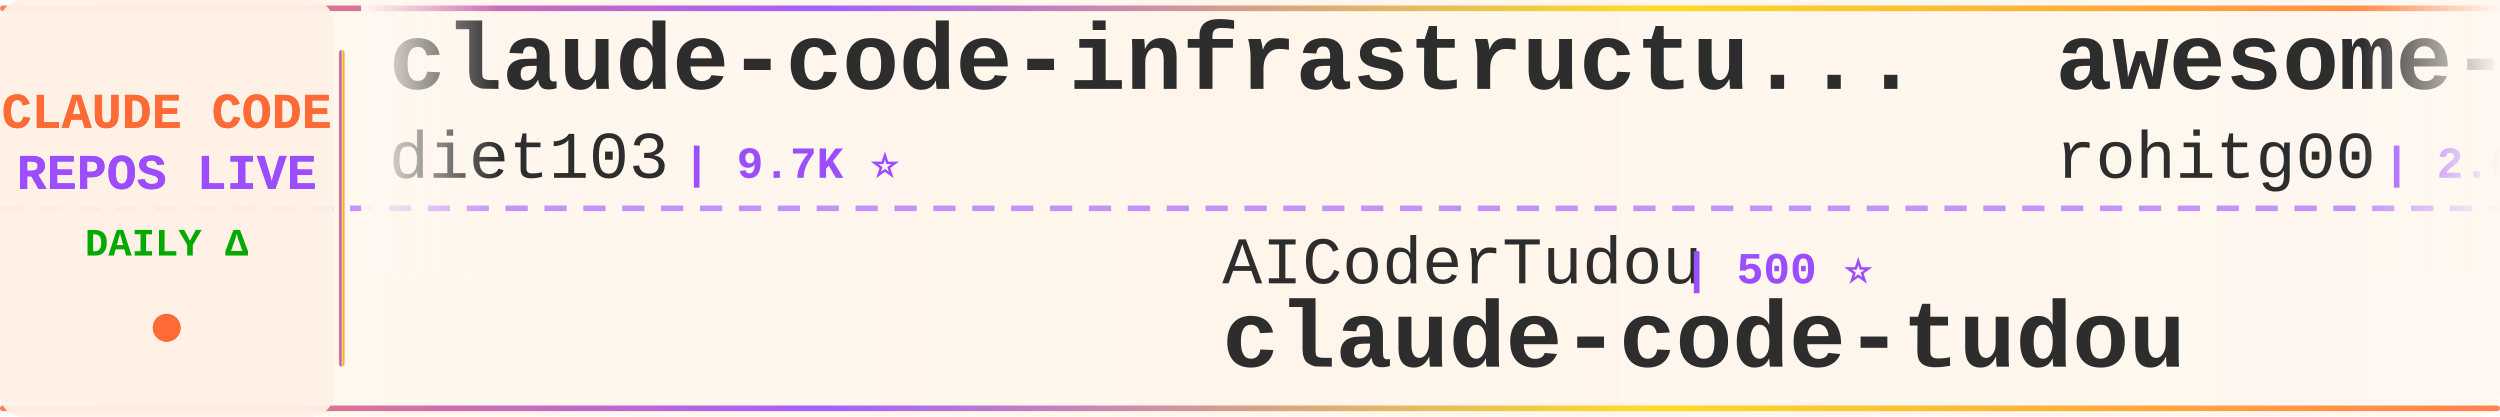
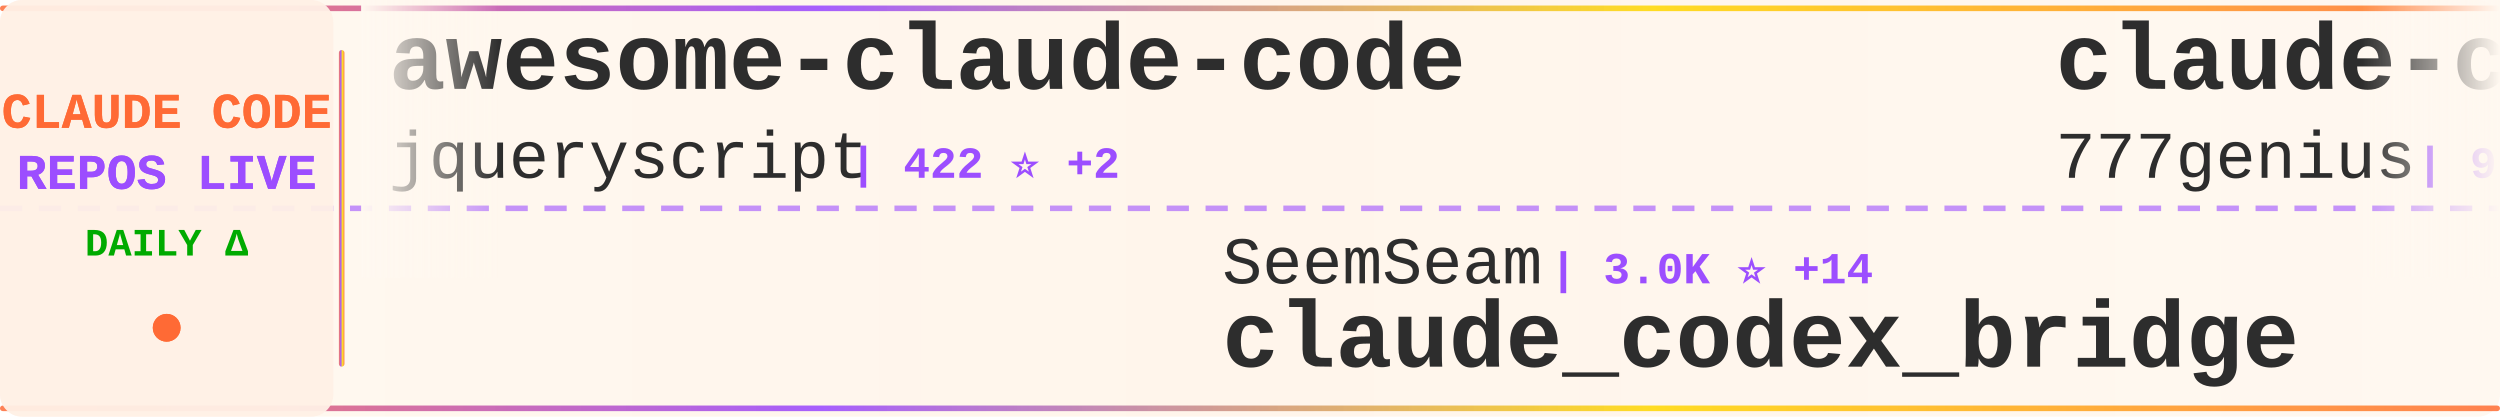
<svg xmlns="http://www.w3.org/2000/svg" width="900" height="150">
  <defs>
    <linearGradient id="tickerBg" x1="0%" y1="0%" x2="100%" y2="0%">
      <stop offset="0%" style="stop-color:#fff8f0;stop-opacity:0.98" />
      <stop offset="50%" style="stop-color:#fff5eb;stop-opacity:1" />
      <stop offset="100%" style="stop-color:#fff8f0;stop-opacity:0.98" />
    </linearGradient>
    <linearGradient id="borderGrad" x1="0%" y1="0%" x2="100%" y2="0%">
      <stop offset="0%" style="stop-color:#FF6B35;stop-opacity:0.85">
        <animate attributeName="stop-opacity" values="0.85;1;0.85" dur="2s" repeatCount="indefinite" />
      </stop>
      <stop offset="33%" style="stop-color:#9C4EFF;stop-opacity:0.9">
        <animate attributeName="stop-opacity" values="0.9;1;0.9" dur="2.2s" repeatCount="indefinite" />
      </stop>
      <stop offset="66%" style="stop-color:#FFD700;stop-opacity:0.85">
        <animate attributeName="stop-opacity" values="0.85;1;0.85" dur="1.8s" repeatCount="indefinite" />
      </stop>
      <stop offset="100%" style="stop-color:#FF6B35;stop-opacity:0.85">
        <animate attributeName="stop-opacity" values="0.85;1;0.85" dur="2s" repeatCount="indefinite" />
      </stop>
    </linearGradient>
    <filter id="textGlow">
      <feGaussianBlur stdDeviation="0.15" result="coloredBlur" />
      <feMerge>
        <feMergeNode in="coloredBlur" />
        <feMergeNode in="SourceGraphic" />
      </feMerge>
    </filter>
    <filter id="metricGlow">
      <feGaussianBlur stdDeviation="0.2" result="coloredBlur" />
      <feMerge>
        <feMergeNode in="coloredBlur" />
        <feMergeNode in="SourceGraphic" />
      </feMerge>
    </filter>
    <linearGradient id="leftFade" x1="0%" y1="0%" x2="100%" y2="0%">
      <stop offset="0%" style="stop-color:#fff8f0;stop-opacity:1" />
      <stop offset="100%" style="stop-color:#fff8f0;stop-opacity:0" />
    </linearGradient>
    <linearGradient id="rightFade" x1="0%" y1="0%" x2="100%" y2="0%">
      <stop offset="0%" style="stop-color:#fff8f0;stop-opacity:0" />
      <stop offset="100%" style="stop-color:#fff8f0;stop-opacity:1" />
    </linearGradient>
  </defs>
  <rect width="900" height="150" fill="url(#tickerBg)" rx="8" />
  <rect x="0" y="2" width="900" height="2" fill="url(#borderGrad)" rx="1" />
  <rect x="0" y="146" width="900" height="2" fill="url(#borderGrad)" rx="1" />
  <line x1="0" y1="75" x2="900" y2="75" stroke="#9C4EFF" stroke-width="2" stroke-dasharray="8 6" opacity="0.6" />
  <rect x="0" y="0" width="120" height="150" fill="#fff0e6" opacity="0.95" rx="8" />
  <text x="60" y="46" font-family="'Courier New', monospace" font-size="18" font-weight="bold" fill="#FF6B35" text-anchor="middle" filter="url(#textGlow)">
    CLAUDE CODE
  </text>
  <text x="60" y="68" font-family="'Courier New', monospace" font-size="18" font-weight="bold" fill="#9C4EFF" text-anchor="middle" filter="url(#textGlow)">
    REPOS LIVE
  </text>
  <text x="60" y="92" font-family="'Courier New', monospace" font-size="14" font-weight="bold" fill="#00aa00" text-anchor="middle">
    DAILY Δ
  </text>
  <circle cx="60" cy="118" r="5" fill="#FF6B35" filter="url(#metricGlow)">
    <animate attributeName="r" values="4;6;4" dur="1.5s" repeatCount="indefinite" />
    <animate attributeName="opacity" values="0.6;1;0.6" dur="1.5s" repeatCount="indefinite" />
  </circle>
  <rect x="122" y="18" width="2" height="114" fill="url(#borderGrad)" rx="1" />
  <clipPath id="tickerClip">
    <rect x="130" y="0" width="770" height="150" />
  </clipPath>
  <g clip-path="url(#tickerClip)">
    <g id="tickerItems">
      <animateTransform attributeName="transform" attributeType="XML" type="translate" from="0 0" to="-3000 0" dur="54s" repeatCount="indefinite" />
      <g transform="translate(0, 0)">
-         <text x="140" y="32" font-family="'Courier New', monospace" font-size="34" font-weight="bold" fill="#2d2d2d">claude-code-infrastructu...</text>
-         <text x="140" y="64" font-family="'Courier New', monospace" font-size="24" font-weight="normal" fill="#2d2d2d" opacity="1.0">diet103</text>
-         <text x="246" y="64" font-family="'Courier New', monospace" font-size="16" font-weight="bold" fill="#9C4EFF"> | 9.7K ⭐</text>
+         <text x="140" y="32" font-family="'Courier New', monospace" font-size="34" font-weight="bold" fill="#2d2d2d">awesome-claude-code</text>
+         <text x="140" y="64" font-family="'Courier New', monospace" font-size="24" font-weight="normal" fill="#2d2d2d" opacity="1.0">jqueryscript</text>
+         <text x="306" y="64" font-family="'Courier New', monospace" font-size="16" font-weight="bold" fill="#9C4EFF"> | 422 ⭐ +2</text>
      </g>
      <g transform="translate(300, 0)">
-         <text x="140" y="102" font-family="'Courier New', monospace" font-size="24" font-weight="normal" fill="#2d2d2d" opacity="1.0">AICoderTudou</text>
-         <text x="306" y="102" font-family="'Courier New', monospace" font-size="16" font-weight="bold" fill="#9C4EFF"> | 500 ⭐</text>
-         <text x="140" y="132" font-family="'Courier New', monospace" font-size="34" font-weight="bold" fill="#2d2d2d">claude-code-tudou</text>
+         <text x="140" y="102" font-family="'Courier New', monospace" font-size="24" font-weight="normal" fill="#2d2d2d" opacity="1.0">SeemSeam</text>
+         <text x="258" y="102" font-family="'Courier New', monospace" font-size="16" font-weight="bold" fill="#9C4EFF"> | 3.0K ⭐ +14</text>
+         <text x="140" y="132" font-family="'Courier New', monospace" font-size="34" font-weight="bold" fill="#2d2d2d">claude_codex_bridge</text>
      </g>
      <g transform="translate(600, 0)">
-         <text x="140" y="32" font-family="'Courier New', monospace" font-size="34" font-weight="bold" fill="#2d2d2d">awesome-claude-code-tool...</text>
-         <text x="140" y="64" font-family="'Courier New', monospace" font-size="24" font-weight="normal" fill="#2d2d2d" opacity="1.0">rohitg00</text>
-         <text x="258" y="64" font-family="'Courier New', monospace" font-size="16" font-weight="bold" fill="#9C4EFF"> | 2.0K ⭐ +9</text>
+         <text x="140" y="32" font-family="'Courier New', monospace" font-size="34" font-weight="bold" fill="#2d2d2d">claude-code-source-code</text>
+         <text x="140" y="64" font-family="'Courier New', monospace" font-size="24" font-weight="normal" fill="#2d2d2d" opacity="1.0">777genius</text>
+         <text x="270" y="64" font-family="'Courier New', monospace" font-size="16" font-weight="bold" fill="#9C4EFF"> | 915 ⭐ +1</text>
      </g>
      <g transform="translate(900, 0)">
+         <text x="140" y="102" font-family="'Courier New', monospace" font-size="24" font-weight="normal" fill="#2d2d2d" opacity="1.0">anthropics</text>
+         <text x="282" y="102" font-family="'Courier New', monospace" font-size="16" font-weight="bold" fill="#9C4EFF"> | 149.9K ⭐ +450</text>
+         <text x="140" y="132" font-family="'Courier New', monospace" font-size="34" font-weight="bold" fill="#2d2d2d">skills</text>
+       </g>
+       <g transform="translate(1200, 0)">
+         <text x="140" y="32" font-family="'Courier New', monospace" font-size="34" font-weight="bold" fill="#2d2d2d">free-claude-code</text>
+         <text x="140" y="64" font-family="'Courier New', monospace" font-size="24" font-weight="normal" fill="#2d2d2d" opacity="1.0">Alishahryar1</text>
+         <text x="306" y="64" font-family="'Courier New', monospace" font-size="16" font-weight="bold" fill="#9C4EFF"> | 34.1K ⭐ +241</text>
+       </g>
+       <g transform="translate(1500, 0)">
        <text x="140" y="102" font-family="'Courier New', monospace" font-size="24" font-weight="normal" fill="#2d2d2d" opacity="1.0">kodu-ai</text>
        <text x="246" y="102" font-family="'Courier New', monospace" font-size="16" font-weight="bold" fill="#9C4EFF"> | 5.3K ⭐</text>
        <text x="140" y="132" font-family="'Courier New', monospace" font-size="34" font-weight="bold" fill="#2d2d2d">claude-coder</text>
      </g>
-       <g transform="translate(1200, 0)">
-         <text x="140" y="32" font-family="'Courier New', monospace" font-size="34" font-weight="bold" fill="#2d2d2d">claude-code-source-build</text>
-         <text x="140" y="64" font-family="'Courier New', monospace" font-size="24" font-weight="normal" fill="#2d2d2d" opacity="1.0">andrew-kramer-inno</text>
-         <text x="378" y="64" font-family="'Courier New', monospace" font-size="16" font-weight="bold" fill="#9C4EFF"> | 592 ⭐</text>
-       </g>
-       <g transform="translate(1500, 0)">
-         <text x="140" y="102" font-family="'Courier New', monospace" font-size="24" font-weight="normal" fill="#2d2d2d" opacity="1.0">davila7</text>
-         <text x="246" y="102" font-family="'Courier New', monospace" font-size="16" font-weight="bold" fill="#9C4EFF"> | 28.0K ⭐ +57</text>
-         <text x="140" y="132" font-family="'Courier New', monospace" font-size="34" font-weight="bold" fill="#2d2d2d">claude-code-templates</text>
-       </g>
      <g transform="translate(1800, 0)">
-         <text x="140" y="32" font-family="'Courier New', monospace" font-size="34" font-weight="bold" fill="#2d2d2d">claude-code-source</text>
-         <text x="140" y="64" font-family="'Courier New', monospace" font-size="24" font-weight="normal" fill="#2d2d2d" opacity="1.0">AprilNEA</text>
-         <text x="258" y="64" font-family="'Courier New', monospace" font-size="16" font-weight="bold" fill="#9C4EFF"> | 387 ⭐ +2</text>
+         <text x="140" y="32" font-family="'Courier New', monospace" font-size="34" font-weight="bold" fill="#2d2d2d">claude-code-action</text>
+         <text x="140" y="64" font-family="'Courier New', monospace" font-size="24" font-weight="normal" fill="#2d2d2d" opacity="1.0">anthropics</text>
+         <text x="282" y="64" font-family="'Courier New', monospace" font-size="16" font-weight="bold" fill="#9C4EFF"> | 8.0K ⭐ +17</text>
      </g>
      <g transform="translate(2100, 0)">
-         <text x="140" y="102" font-family="'Courier New', monospace" font-size="24" font-weight="normal" fill="#2d2d2d" opacity="1.0">https-deeplearning-ai</text>
-         <text x="414" y="102" font-family="'Courier New', monospace" font-size="16" font-weight="bold" fill="#9C4EFF"> | 527 ⭐ +1</text>
-         <text x="140" y="132" font-family="'Courier New', monospace" font-size="34" font-weight="bold" fill="#2d2d2d">sc-claude-code-files</text>
+         <text x="140" y="102" font-family="'Courier New', monospace" font-size="24" font-weight="normal" fill="#2d2d2d" opacity="1.0">alejandrobalderas</text>
+         <text x="366" y="102" font-family="'Courier New', monospace" font-size="16" font-weight="bold" fill="#9C4EFF"> | 2.2K ⭐ +2</text>
+         <text x="140" y="132" font-family="'Courier New', monospace" font-size="34" font-weight="bold" fill="#2d2d2d">claude-code-from-source</text>
      </g>
      <g transform="translate(2400, 0)">
-         <text x="140" y="32" font-family="'Courier New', monospace" font-size="34" font-weight="bold" fill="#2d2d2d">claude-code-reverse</text>
-         <text x="140" y="64" font-family="'Courier New', monospace" font-size="24" font-weight="normal" fill="#2d2d2d" opacity="1.0">Yuyz0112</text>
-         <text x="258" y="64" font-family="'Courier New', monospace" font-size="16" font-weight="bold" fill="#9C4EFF"> | 2.4K ⭐ +2</text>
+         <text x="140" y="32" font-family="'Courier New', monospace" font-size="34" font-weight="bold" fill="#2d2d2d">claude-code-hub</text>
+         <text x="140" y="64" font-family="'Courier New', monospace" font-size="24" font-weight="normal" fill="#2d2d2d" opacity="1.0">ding113</text>
+         <text x="246" y="64" font-family="'Courier New', monospace" font-size="16" font-weight="bold" fill="#9C4EFF"> | 3.1K ⭐ +6</text>
      </g>
      <g transform="translate(2700, 0)">
-         <text x="140" y="102" font-family="'Courier New', monospace" font-size="24" font-weight="normal" fill="#2d2d2d" opacity="1.0">shareAI-lab</text>
-         <text x="294" y="102" font-family="'Courier New', monospace" font-size="16" font-weight="bold" fill="#9C4EFF"> | 66.3K ⭐ +215</text>
-         <text x="140" y="132" font-family="'Courier New', monospace" font-size="34" font-weight="bold" fill="#2d2d2d">learn-claude-code</text>
+         <text x="140" y="102" font-family="'Courier New', monospace" font-size="24" font-weight="normal" fill="#2d2d2d" opacity="1.0">guanshan</text>
+         <text x="258" y="102" font-family="'Courier New', monospace" font-size="16" font-weight="bold" fill="#9C4EFF"> | 60 ⭐</text>
+         <text x="140" y="132" font-family="'Courier New', monospace" font-size="34" font-weight="bold" fill="#2d2d2d">ClaudeCode</text>
      </g>
      <g transform="translate(3000, 0)">
-         <text x="140" y="32" font-family="'Courier New', monospace" font-size="34" font-weight="bold" fill="#2d2d2d">claude-code-infrastructu...</text>
-         <text x="140" y="64" font-family="'Courier New', monospace" font-size="24" font-weight="normal" fill="#2d2d2d" opacity="1.0">diet103</text>
-         <text x="246" y="64" font-family="'Courier New', monospace" font-size="16" font-weight="bold" fill="#9C4EFF"> | 9.7K ⭐</text>
+         <text x="140" y="32" font-family="'Courier New', monospace" font-size="34" font-weight="bold" fill="#2d2d2d">awesome-claude-code</text>
+         <text x="140" y="64" font-family="'Courier New', monospace" font-size="24" font-weight="normal" fill="#2d2d2d" opacity="1.0">jqueryscript</text>
+         <text x="306" y="64" font-family="'Courier New', monospace" font-size="16" font-weight="bold" fill="#9C4EFF"> | 422 ⭐ +2</text>
      </g>
      <g transform="translate(3300, 0)">
-         <text x="140" y="102" font-family="'Courier New', monospace" font-size="24" font-weight="normal" fill="#2d2d2d" opacity="1.0">AICoderTudou</text>
-         <text x="306" y="102" font-family="'Courier New', monospace" font-size="16" font-weight="bold" fill="#9C4EFF"> | 500 ⭐</text>
-         <text x="140" y="132" font-family="'Courier New', monospace" font-size="34" font-weight="bold" fill="#2d2d2d">claude-code-tudou</text>
+         <text x="140" y="102" font-family="'Courier New', monospace" font-size="24" font-weight="normal" fill="#2d2d2d" opacity="1.0">SeemSeam</text>
+         <text x="258" y="102" font-family="'Courier New', monospace" font-size="16" font-weight="bold" fill="#9C4EFF"> | 3.0K ⭐ +14</text>
+         <text x="140" y="132" font-family="'Courier New', monospace" font-size="34" font-weight="bold" fill="#2d2d2d">claude_codex_bridge</text>
      </g>
      <g transform="translate(3600, 0)">
-         <text x="140" y="32" font-family="'Courier New', monospace" font-size="34" font-weight="bold" fill="#2d2d2d">awesome-claude-code-tool...</text>
-         <text x="140" y="64" font-family="'Courier New', monospace" font-size="24" font-weight="normal" fill="#2d2d2d" opacity="1.0">rohitg00</text>
-         <text x="258" y="64" font-family="'Courier New', monospace" font-size="16" font-weight="bold" fill="#9C4EFF"> | 2.0K ⭐ +9</text>
+         <text x="140" y="32" font-family="'Courier New', monospace" font-size="34" font-weight="bold" fill="#2d2d2d">claude-code-source-code</text>
+         <text x="140" y="64" font-family="'Courier New', monospace" font-size="24" font-weight="normal" fill="#2d2d2d" opacity="1.0">777genius</text>
+         <text x="270" y="64" font-family="'Courier New', monospace" font-size="16" font-weight="bold" fill="#9C4EFF"> | 915 ⭐ +1</text>
      </g>
      <g transform="translate(3900, 0)">
-         <text x="140" y="102" font-family="'Courier New', monospace" font-size="24" font-weight="normal" fill="#2d2d2d" opacity="1.0">kodu-ai</text>
-         <text x="246" y="102" font-family="'Courier New', monospace" font-size="16" font-weight="bold" fill="#9C4EFF"> | 5.3K ⭐</text>
-         <text x="140" y="132" font-family="'Courier New', monospace" font-size="34" font-weight="bold" fill="#2d2d2d">claude-coder</text>
+         <text x="140" y="102" font-family="'Courier New', monospace" font-size="24" font-weight="normal" fill="#2d2d2d" opacity="1.0">anthropics</text>
+         <text x="282" y="102" font-family="'Courier New', monospace" font-size="16" font-weight="bold" fill="#9C4EFF"> | 149.9K ⭐ +450</text>
+         <text x="140" y="132" font-family="'Courier New', monospace" font-size="34" font-weight="bold" fill="#2d2d2d">skills</text>
      </g>
    </g>
  </g>
  <rect x="130" y="0" width="50" height="100" fill="url(#leftFade)" />
  <rect x="850" y="0" width="50" height="100" fill="url(#rightFade)" />
</svg>
